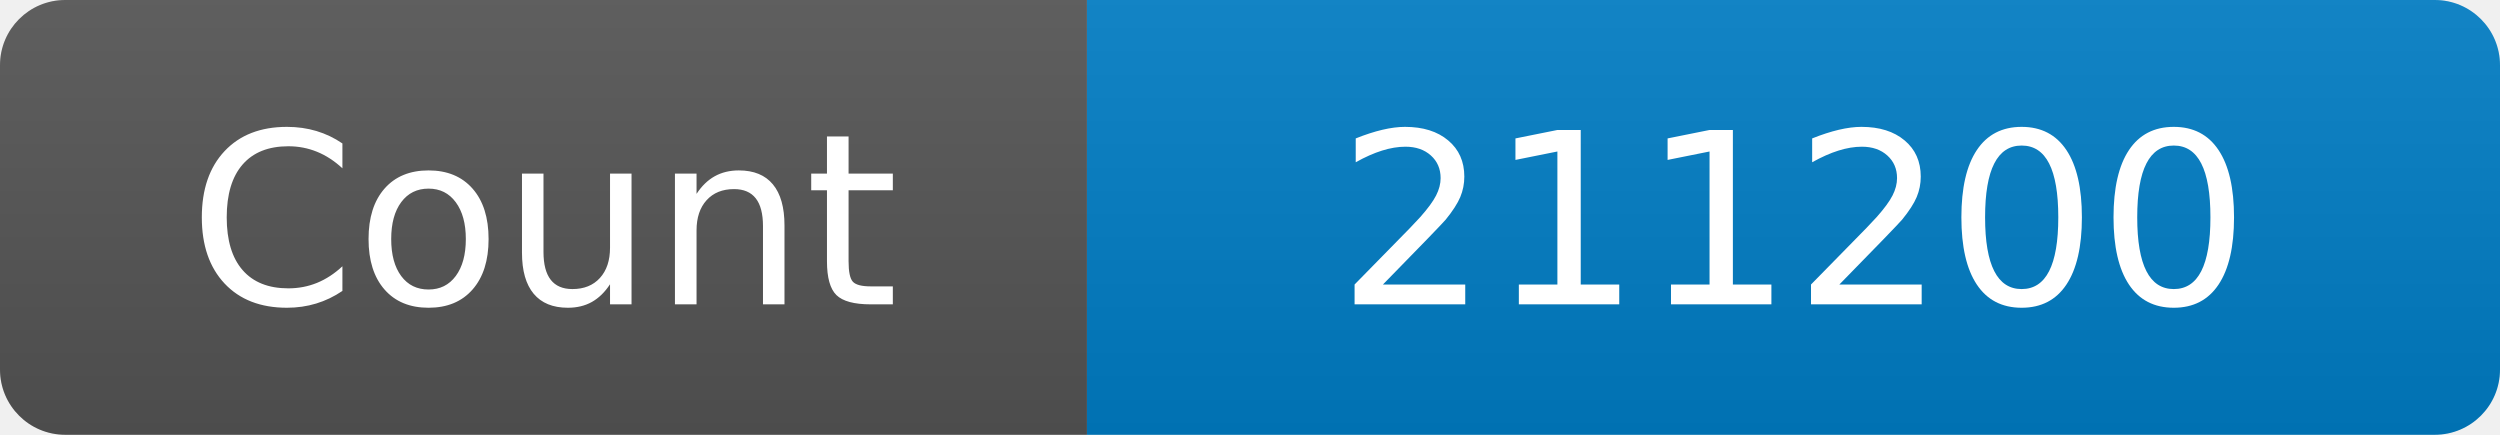
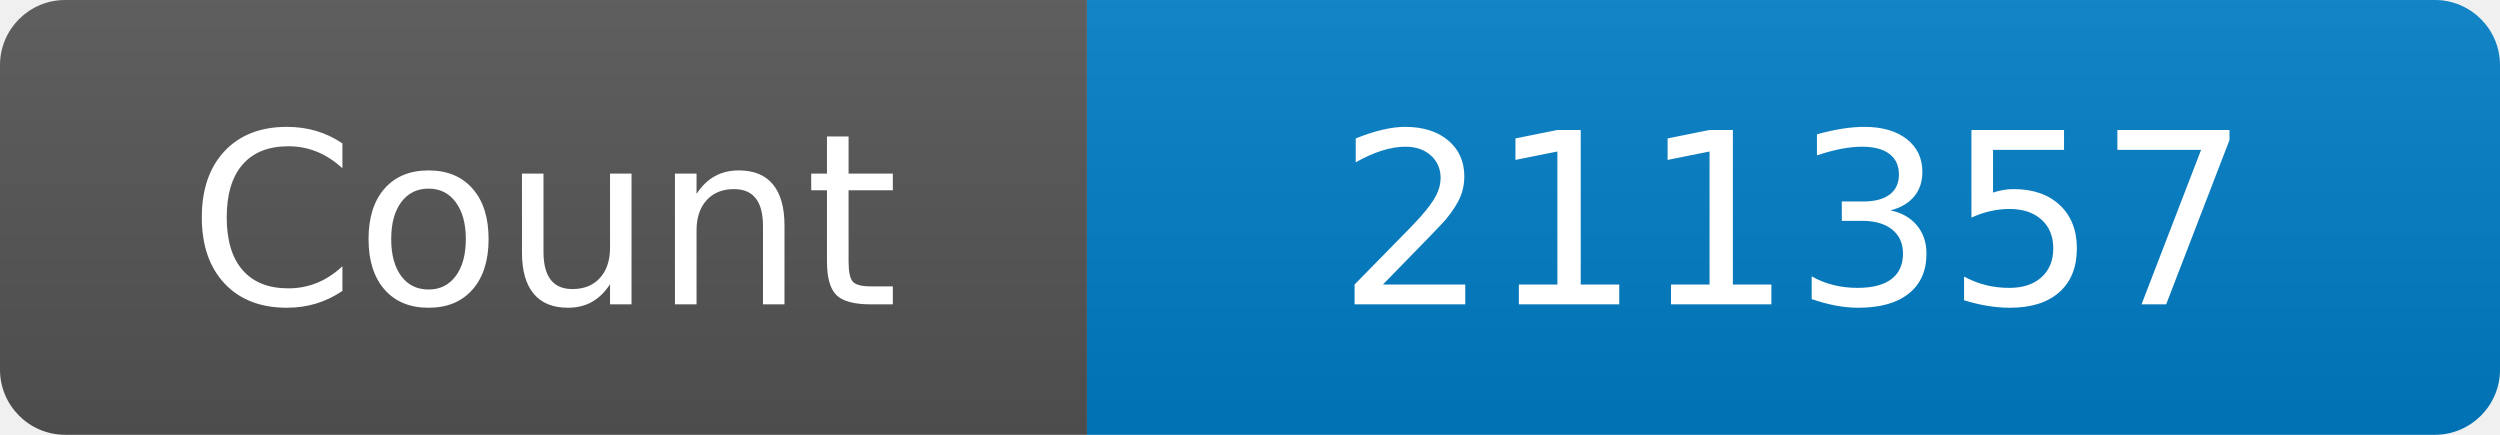
<svg xmlns="http://www.w3.org/2000/svg" width="115" height="20" role="img" aria-label="Maintained?: yes">
  <linearGradient id="s" x2="0" y2="100%">
    <stop offset="0" stop-color="#bbb" stop-opacity=".1" />
    <stop offset="1" stop-opacity=".1" />
  </linearGradient>
  <clipPath id="r">
    <rect width="115" height="20" rx="3" fill="#fff" />
  </clipPath>
  <g clip-path="url(#r)">
    <rect width="50" height="20" fill="#555" />
    <rect x="50" width="160" height="20" fill="#007ec6" />
    <rect width="115" height="20" fill="url(#s)" />
  </g>
  <g fill="#fff" text-anchor="middle" font-family="Verdana,Geneva,DejaVu Sans,sans-serif" font-size="110">
    <text x="250" y="140" transform="scale(.1)" fill="#fff">Count</text>
-     <text x="825" y="140" transform="scale(.1)" fill="#fff">211200</text>
+     <text x="825" y="140" transform="scale(.1)" fill="#fff">211357</text>
  </g>
</svg>
